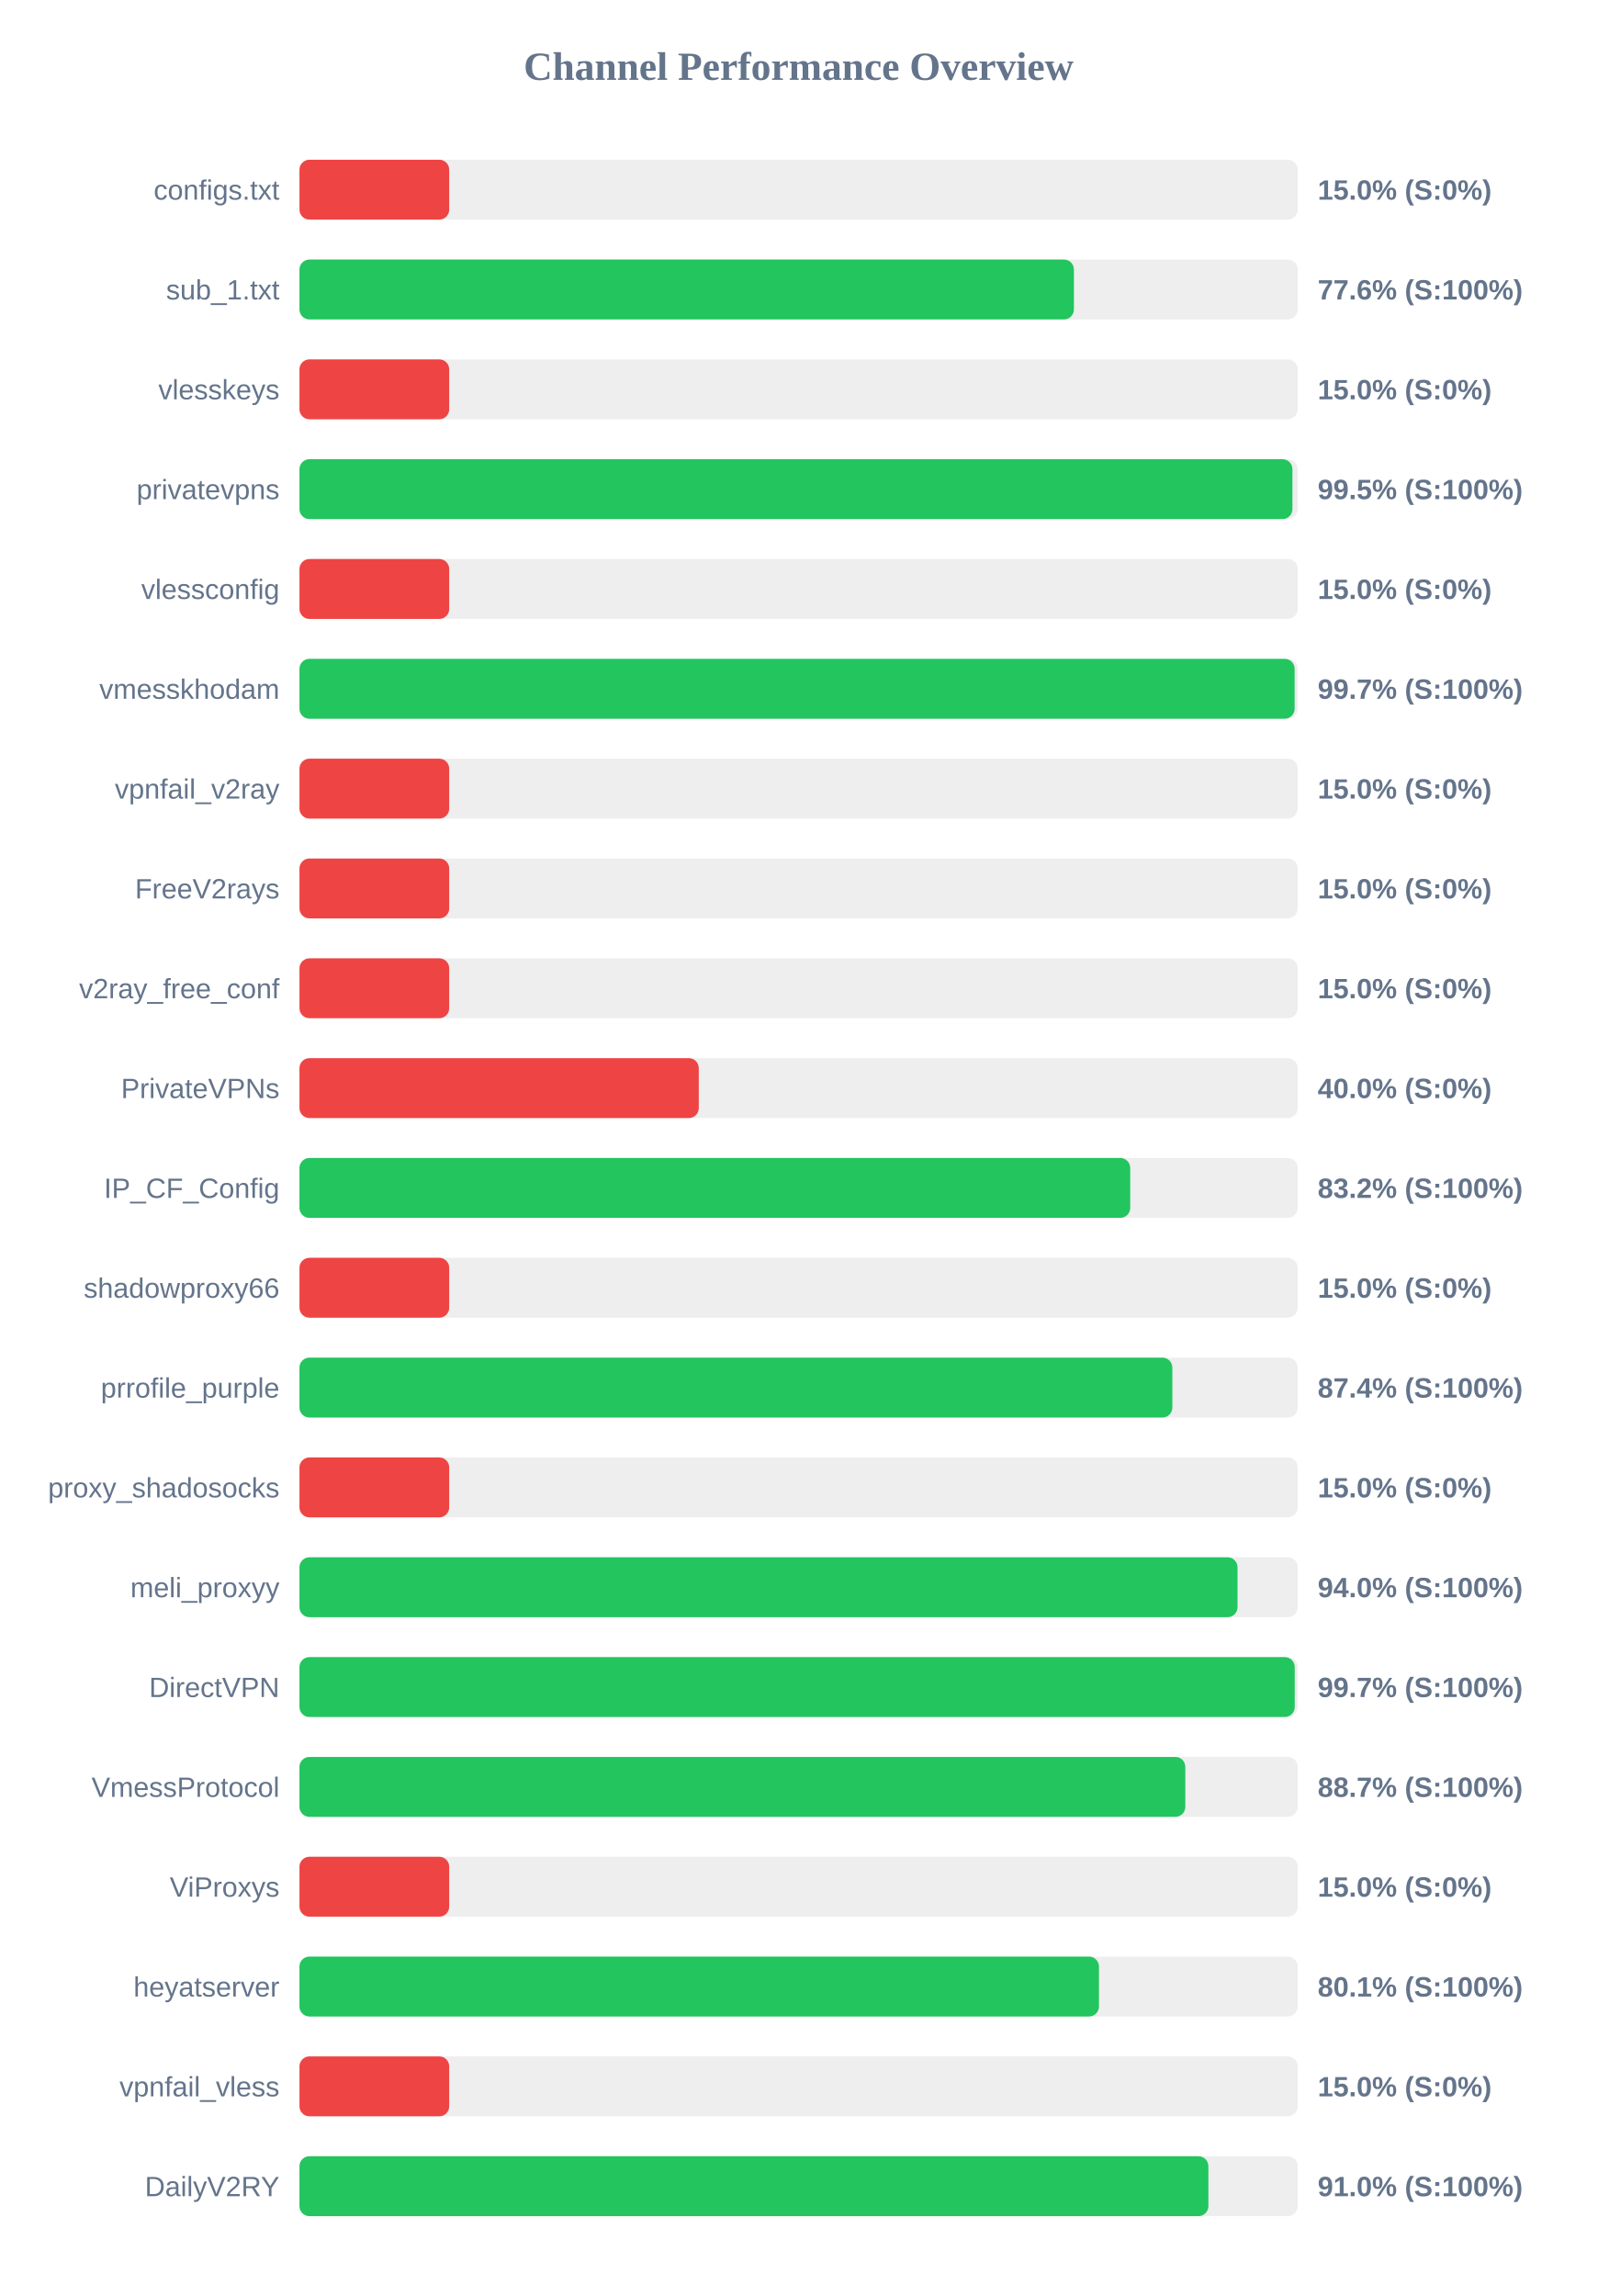
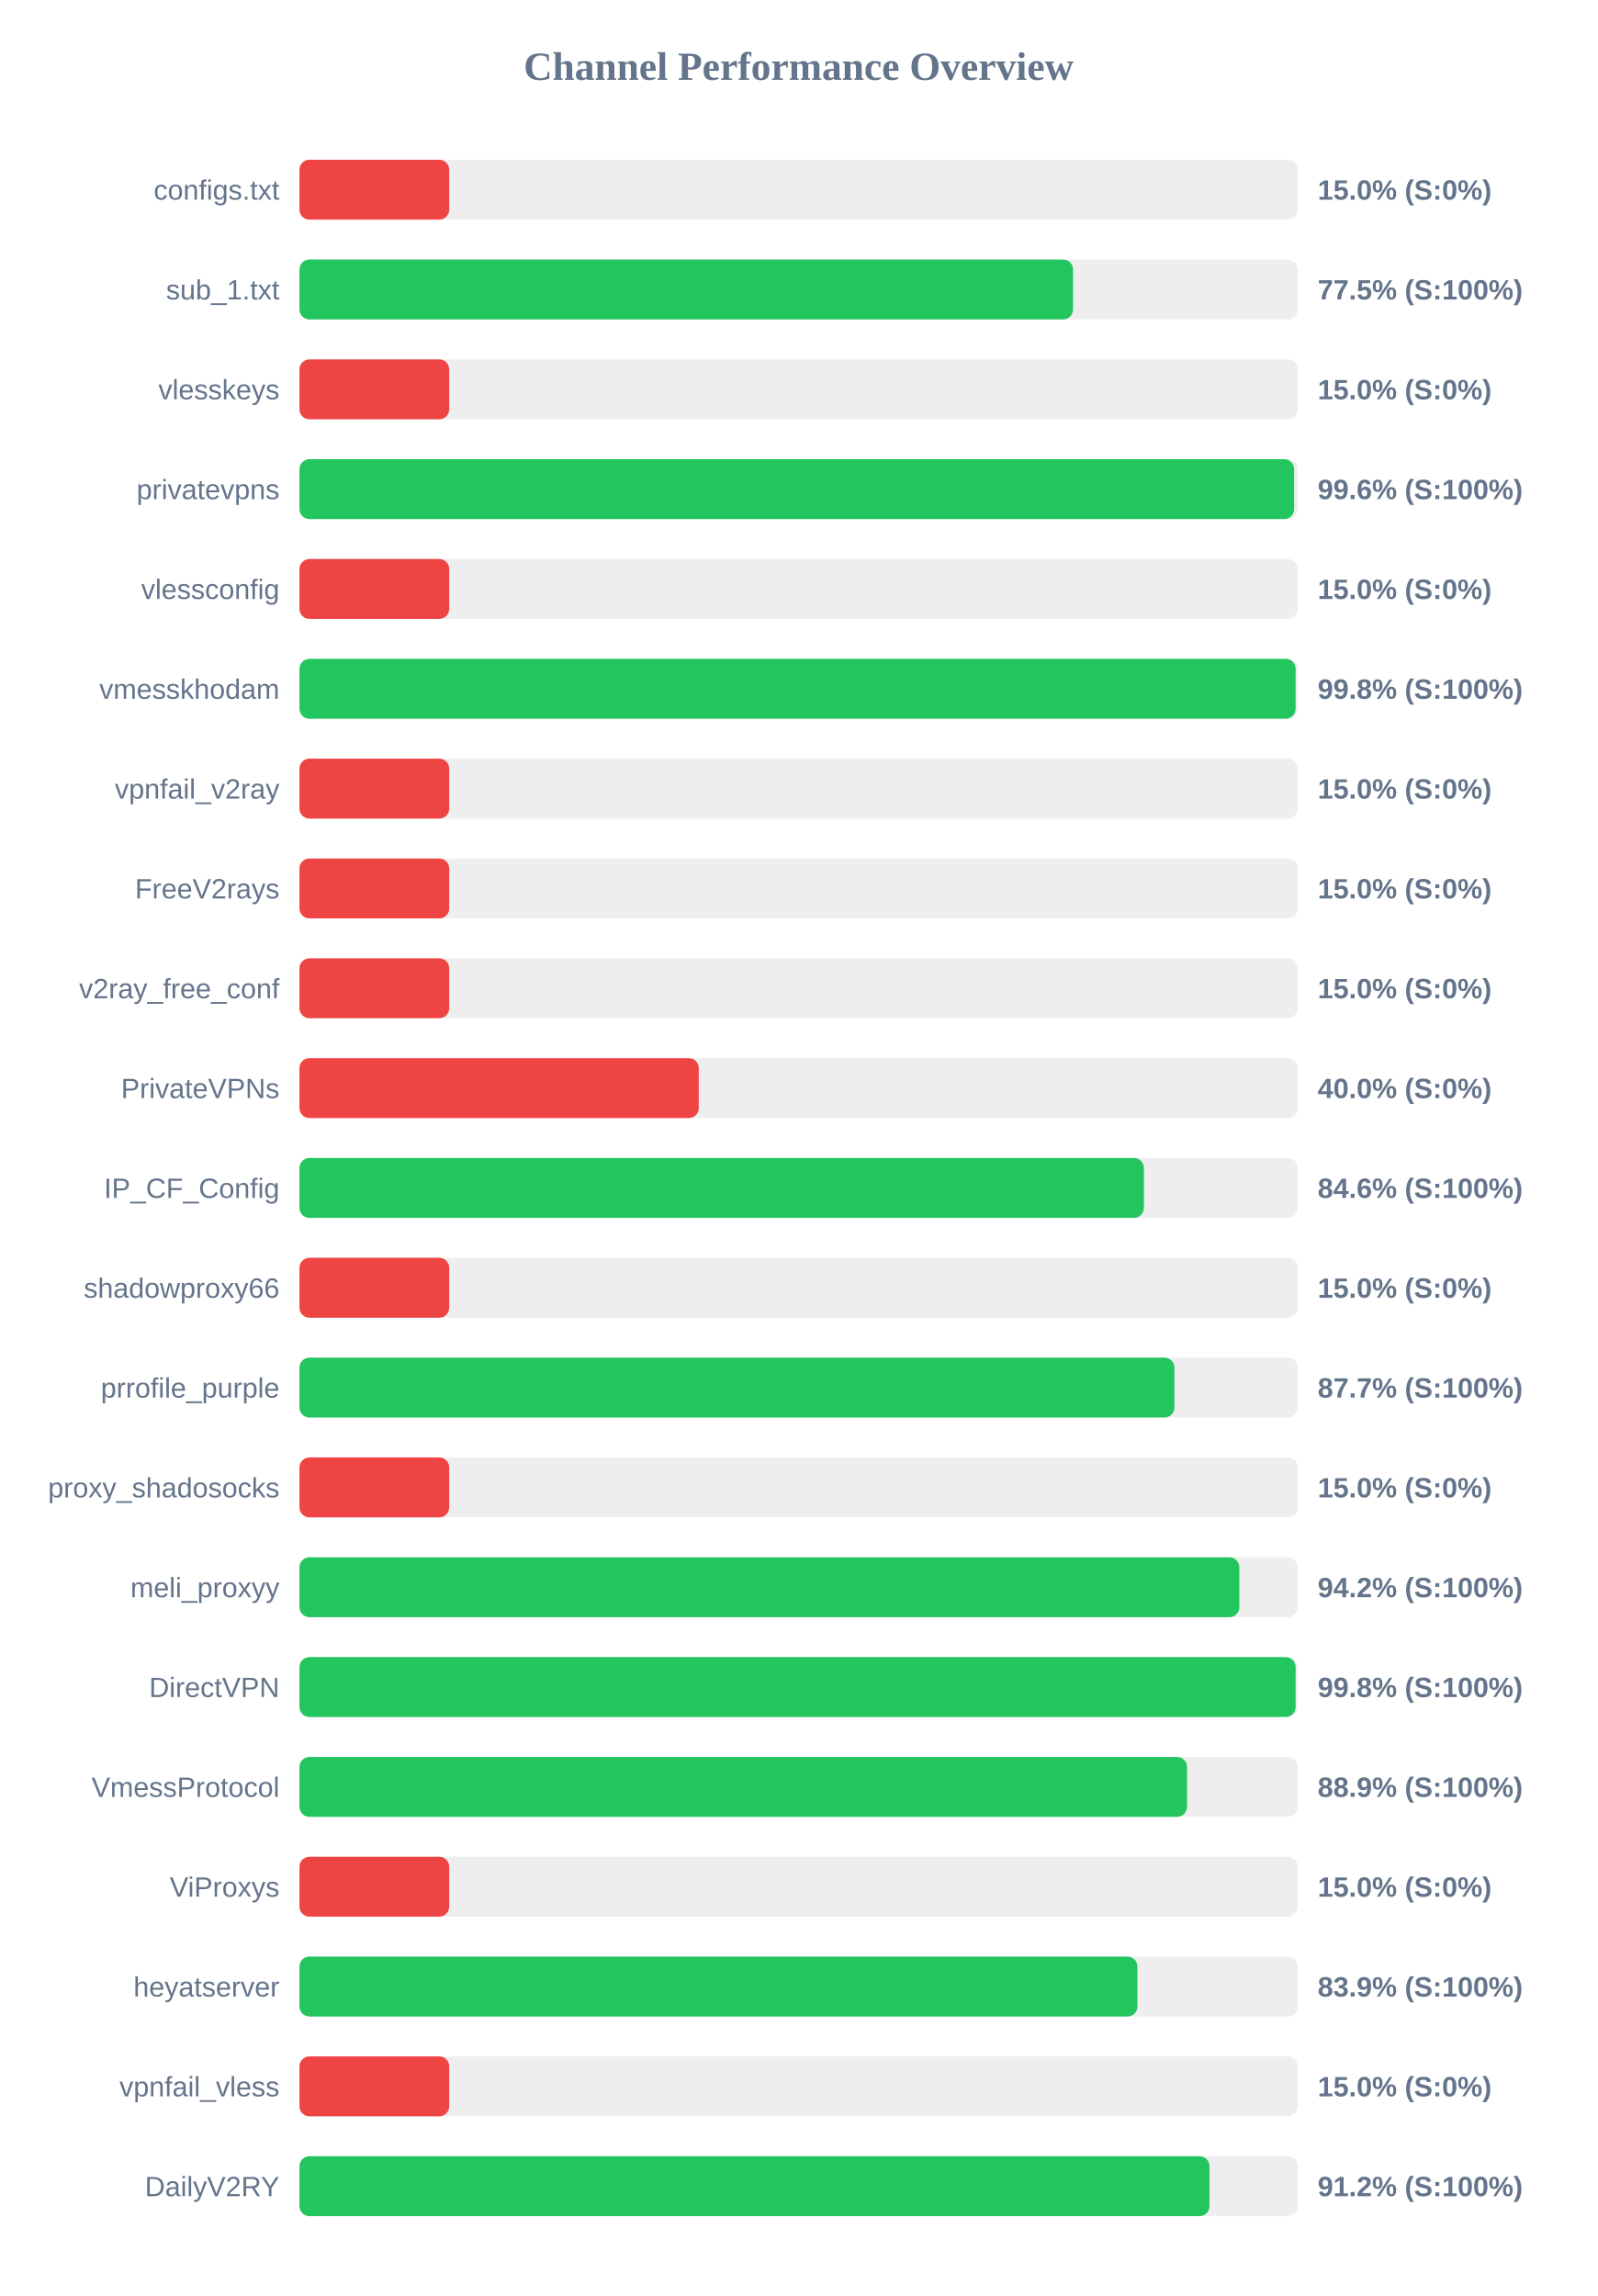
<svg xmlns="http://www.w3.org/2000/svg" width="800" height="1150" version="1.1">
  <style>
        .row { font: 14px Arial; fill: #64748b; }
        .score { font: bold 14px Arial; fill: #64748b; }
    </style>
  <text x="400" y="40" text-anchor="middle" font-size="20px" font-weight="bold" fill="#64748b">Channel Performance Overview</text>
  <rect x="150" y="80" width="500" height="30" fill="#eee" rx="5" />
  <rect x="150" y="80" width="75.0" height="30" fill="#ef4444" rx="5" />
  <text x="140" y="100" text-anchor="end" class="row">configs.txt</text>
  <text x="660" y="100" text-anchor="start" class="score">15.0% (S:0%)</text>
  <rect x="150" y="130" width="500" height="30" fill="#eee" rx="5" />
-   <rect x="150" y="130" width="387.9" height="30" fill="#22c55e" rx="5" />
+   <rect x="150" y="130" width="387.45" height="30" fill="#22c55e" rx="5" />
  <text x="140" y="150" text-anchor="end" class="row">sub_1.txt</text>
-   <text x="660" y="150" text-anchor="start" class="score">77.6% (S:100%)</text>
+   <text x="660" y="150" text-anchor="start" class="score">77.5% (S:100%)</text>
  <rect x="150" y="180" width="500" height="30" fill="#eee" rx="5" />
  <rect x="150" y="180" width="75.0" height="30" fill="#ef4444" rx="5" />
  <text x="140" y="200" text-anchor="end" class="row">vlesskeys</text>
  <text x="660" y="200" text-anchor="start" class="score">15.0% (S:0%)</text>
  <rect x="150" y="230" width="500" height="30" fill="#eee" rx="5" />
-   <rect x="150" y="230" width="497.35" height="30" fill="#22c55e" rx="5" />
+   <rect x="150" y="230" width="498.2" height="30" fill="#22c55e" rx="5" />
  <text x="140" y="250" text-anchor="end" class="row">privatevpns</text>
-   <text x="660" y="250" text-anchor="start" class="score">99.5% (S:100%)</text>
+   <text x="660" y="250" text-anchor="start" class="score">99.6% (S:100%)</text>
  <rect x="150" y="280" width="500" height="30" fill="#eee" rx="5" />
  <rect x="150" y="280" width="75.0" height="30" fill="#ef4444" rx="5" />
  <text x="140" y="300" text-anchor="end" class="row">vlessconfig</text>
  <text x="660" y="300" text-anchor="start" class="score">15.0% (S:0%)</text>
  <rect x="150" y="330" width="500" height="30" fill="#eee" rx="5" />
-   <rect x="150" y="330" width="498.45" height="30" fill="#22c55e" rx="5" />
+   <rect x="150" y="330" width="498.95" height="30" fill="#22c55e" rx="5" />
  <text x="140" y="350" text-anchor="end" class="row">vmesskhodam</text>
-   <text x="660" y="350" text-anchor="start" class="score">99.7% (S:100%)</text>
+   <text x="660" y="350" text-anchor="start" class="score">99.8% (S:100%)</text>
  <rect x="150" y="380" width="500" height="30" fill="#eee" rx="5" />
  <rect x="150" y="380" width="75.0" height="30" fill="#ef4444" rx="5" />
  <text x="140" y="400" text-anchor="end" class="row">vpnfail_v2ray</text>
  <text x="660" y="400" text-anchor="start" class="score">15.0% (S:0%)</text>
  <rect x="150" y="430" width="500" height="30" fill="#eee" rx="5" />
  <rect x="150" y="430" width="75.0" height="30" fill="#ef4444" rx="5" />
  <text x="140" y="450" text-anchor="end" class="row">FreeV2rays</text>
  <text x="660" y="450" text-anchor="start" class="score">15.0% (S:0%)</text>
  <rect x="150" y="480" width="500" height="30" fill="#eee" rx="5" />
  <rect x="150" y="480" width="75.0" height="30" fill="#ef4444" rx="5" />
  <text x="140" y="500" text-anchor="end" class="row">v2ray_free_conf</text>
  <text x="660" y="500" text-anchor="start" class="score">15.0% (S:0%)</text>
  <rect x="150" y="530" width="500" height="30" fill="#eee" rx="5" />
  <rect x="150" y="530" width="200.0" height="30" fill="#ef4444" rx="5" />
  <text x="140" y="550" text-anchor="end" class="row">PrivateVPNs</text>
  <text x="660" y="550" text-anchor="start" class="score">40.0% (S:0%)</text>
  <rect x="150" y="580" width="500" height="30" fill="#eee" rx="5" />
-   <rect x="150" y="580" width="416.1" height="30" fill="#22c55e" rx="5" />
+   <rect x="150" y="580" width="422.95" height="30" fill="#22c55e" rx="5" />
  <text x="140" y="600" text-anchor="end" class="row">IP_CF_Config</text>
-   <text x="660" y="600" text-anchor="start" class="score">83.2% (S:100%)</text>
+   <text x="660" y="600" text-anchor="start" class="score">84.6% (S:100%)</text>
  <rect x="150" y="630" width="500" height="30" fill="#eee" rx="5" />
  <rect x="150" y="630" width="75.0" height="30" fill="#ef4444" rx="5" />
  <text x="140" y="650" text-anchor="end" class="row">shadowproxy66</text>
  <text x="660" y="650" text-anchor="start" class="score">15.0% (S:0%)</text>
  <rect x="150" y="680" width="500" height="30" fill="#eee" rx="5" />
-   <rect x="150" y="680" width="437.2" height="30" fill="#22c55e" rx="5" />
+   <rect x="150" y="680" width="438.25" height="30" fill="#22c55e" rx="5" />
  <text x="140" y="700" text-anchor="end" class="row">prrofile_purple</text>
-   <text x="660" y="700" text-anchor="start" class="score">87.4% (S:100%)</text>
+   <text x="660" y="700" text-anchor="start" class="score">87.7% (S:100%)</text>
  <rect x="150" y="730" width="500" height="30" fill="#eee" rx="5" />
  <rect x="150" y="730" width="75.0" height="30" fill="#ef4444" rx="5" />
  <text x="140" y="750" text-anchor="end" class="row">proxy_shadosocks</text>
  <text x="660" y="750" text-anchor="start" class="score">15.0% (S:0%)</text>
  <rect x="150" y="780" width="500" height="30" fill="#eee" rx="5" />
-   <rect x="150" y="780" width="469.85" height="30" fill="#22c55e" rx="5" />
+   <rect x="150" y="780" width="470.75" height="30" fill="#22c55e" rx="5" />
  <text x="140" y="800" text-anchor="end" class="row">meli_proxyy</text>
-   <text x="660" y="800" text-anchor="start" class="score">94.0% (S:100%)</text>
+   <text x="660" y="800" text-anchor="start" class="score">94.2% (S:100%)</text>
  <rect x="150" y="830" width="500" height="30" fill="#eee" rx="5" />
-   <rect x="150" y="830" width="498.5" height="30" fill="#22c55e" rx="5" />
+   <rect x="150" y="830" width="498.95" height="30" fill="#22c55e" rx="5" />
  <text x="140" y="850" text-anchor="end" class="row">DirectVPN</text>
-   <text x="660" y="850" text-anchor="start" class="score">99.7% (S:100%)</text>
+   <text x="660" y="850" text-anchor="start" class="score">99.8% (S:100%)</text>
  <rect x="150" y="880" width="500" height="30" fill="#eee" rx="5" />
-   <rect x="150" y="880" width="443.7" height="30" fill="#22c55e" rx="5" />
+   <rect x="150" y="880" width="444.55" height="30" fill="#22c55e" rx="5" />
  <text x="140" y="900" text-anchor="end" class="row">VmessProtocol</text>
-   <text x="660" y="900" text-anchor="start" class="score">88.7% (S:100%)</text>
+   <text x="660" y="900" text-anchor="start" class="score">88.9% (S:100%)</text>
  <rect x="150" y="930" width="500" height="30" fill="#eee" rx="5" />
  <rect x="150" y="930" width="75.0" height="30" fill="#ef4444" rx="5" />
  <text x="140" y="950" text-anchor="end" class="row">ViProxys</text>
  <text x="660" y="950" text-anchor="start" class="score">15.0% (S:0%)</text>
  <rect x="150" y="980" width="500" height="30" fill="#eee" rx="5" />
-   <rect x="150" y="980" width="400.45" height="30" fill="#22c55e" rx="5" />
+   <rect x="150" y="980" width="419.7" height="30" fill="#22c55e" rx="5" />
  <text x="140" y="1000" text-anchor="end" class="row">heyatserver</text>
-   <text x="660" y="1000" text-anchor="start" class="score">80.1% (S:100%)</text>
+   <text x="660" y="1000" text-anchor="start" class="score">83.9% (S:100%)</text>
  <rect x="150" y="1030" width="500" height="30" fill="#eee" rx="5" />
  <rect x="150" y="1030" width="75.0" height="30" fill="#ef4444" rx="5" />
  <text x="140" y="1050" text-anchor="end" class="row">vpnfail_vless</text>
  <text x="660" y="1050" text-anchor="start" class="score">15.0% (S:0%)</text>
  <rect x="150" y="1080" width="500" height="30" fill="#eee" rx="5" />
-   <rect x="150" y="1080" width="455.25" height="30" fill="#22c55e" rx="5" />
+   <rect x="150" y="1080" width="455.8" height="30" fill="#22c55e" rx="5" />
  <text x="140" y="1100" text-anchor="end" class="row">DailyV2RY</text>
-   <text x="660" y="1100" text-anchor="start" class="score">91.0% (S:100%)</text>
+   <text x="660" y="1100" text-anchor="start" class="score">91.2% (S:100%)</text>
</svg>
